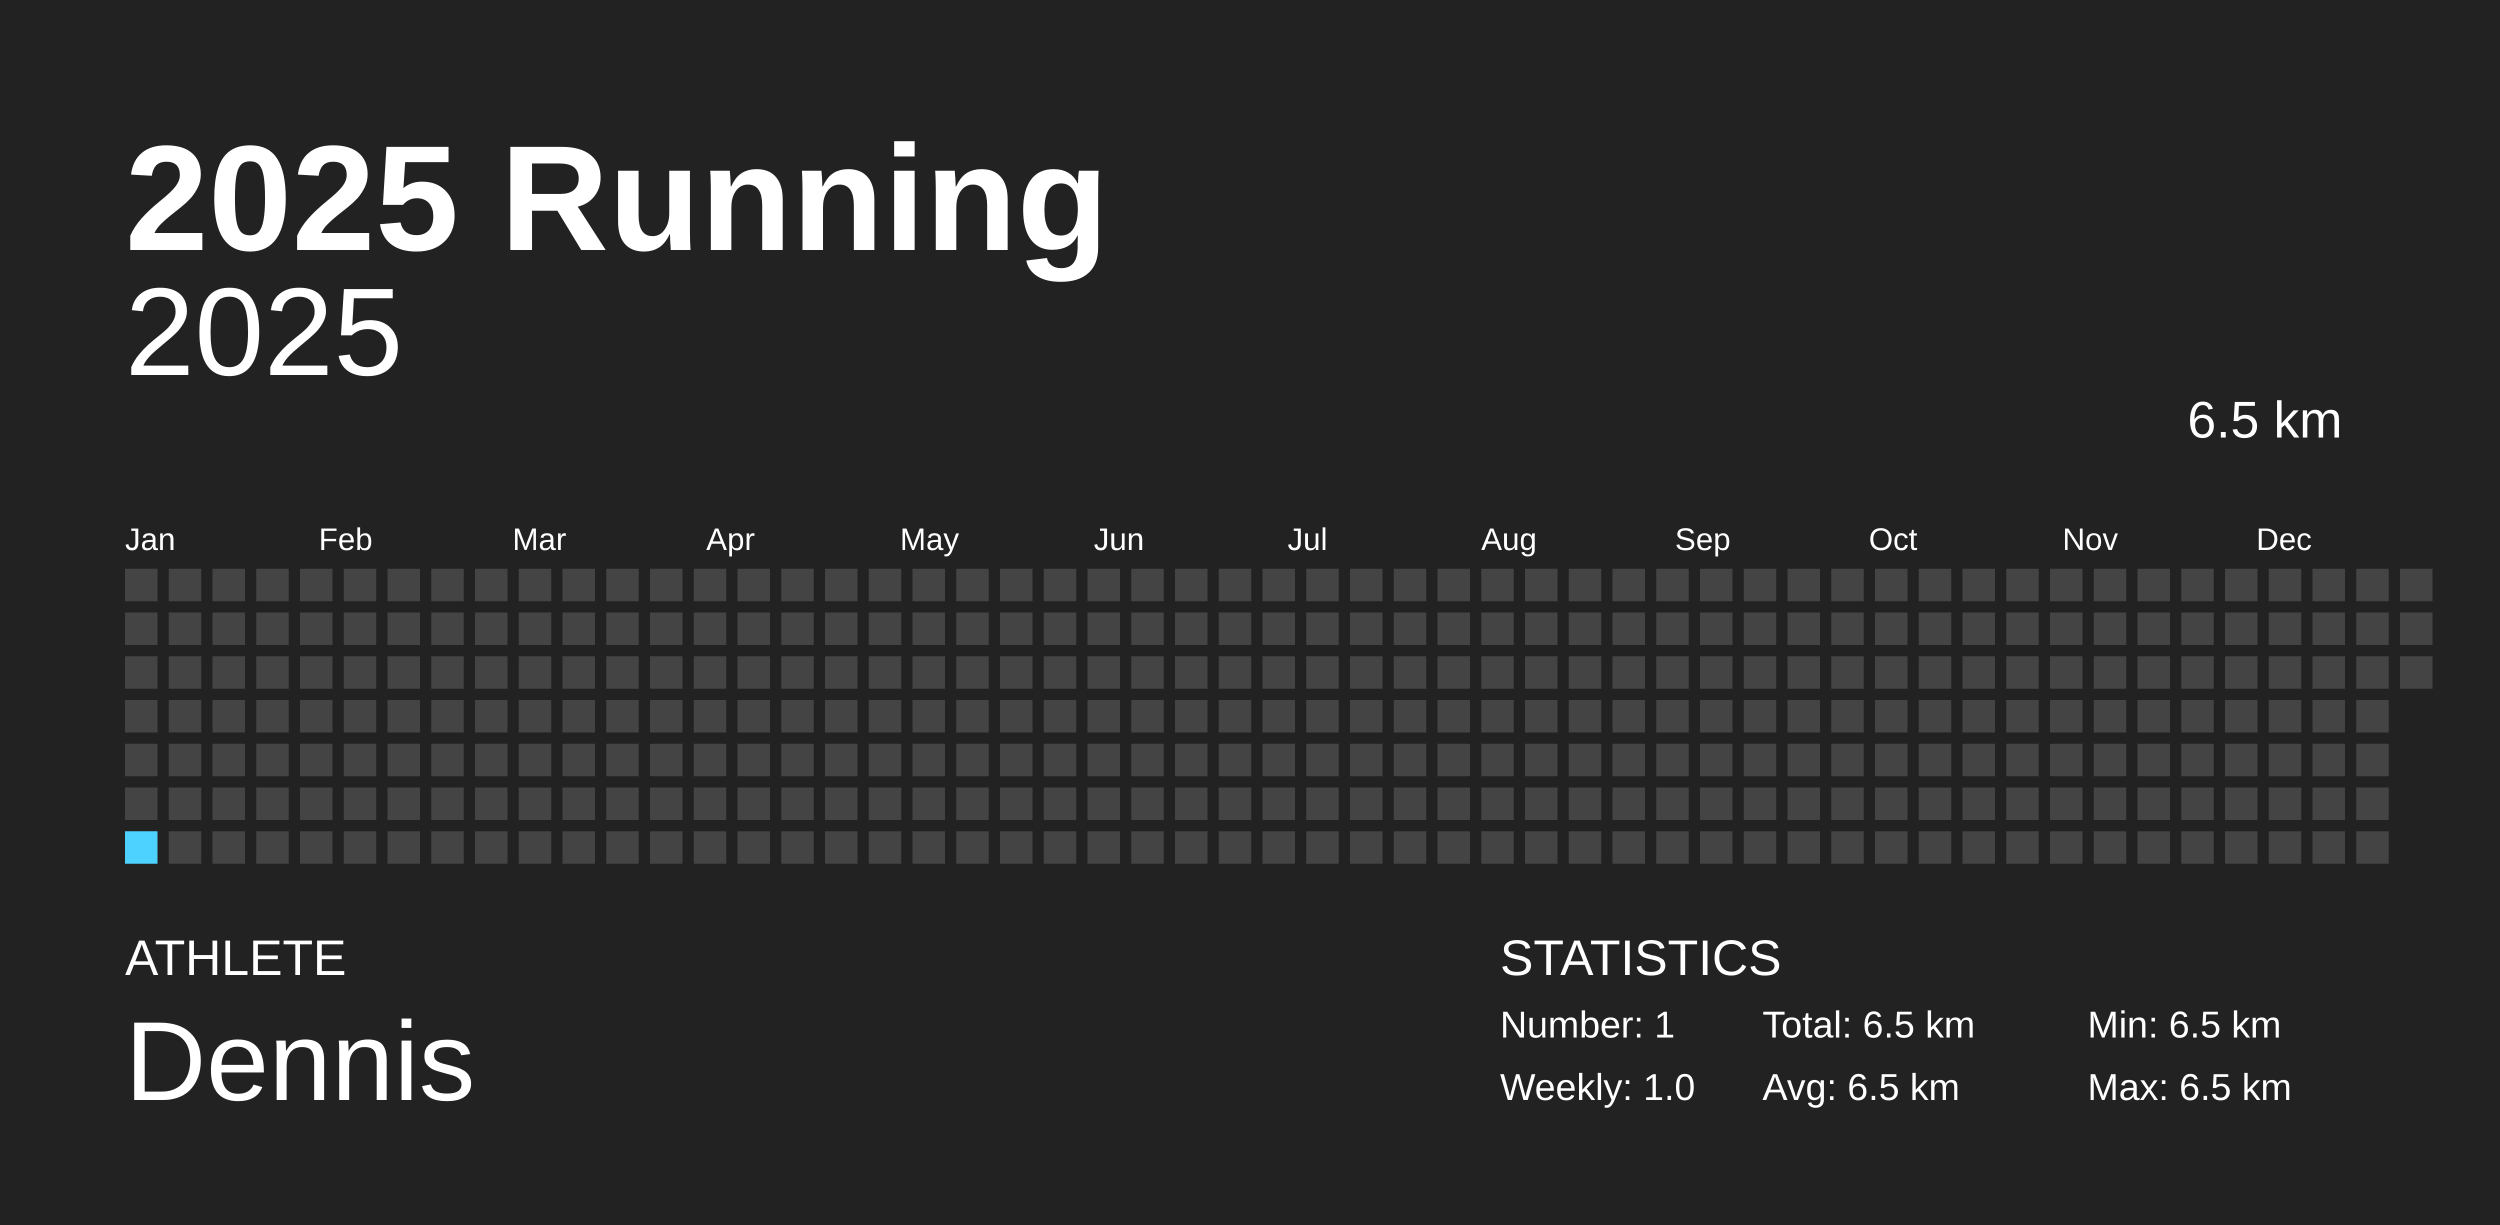
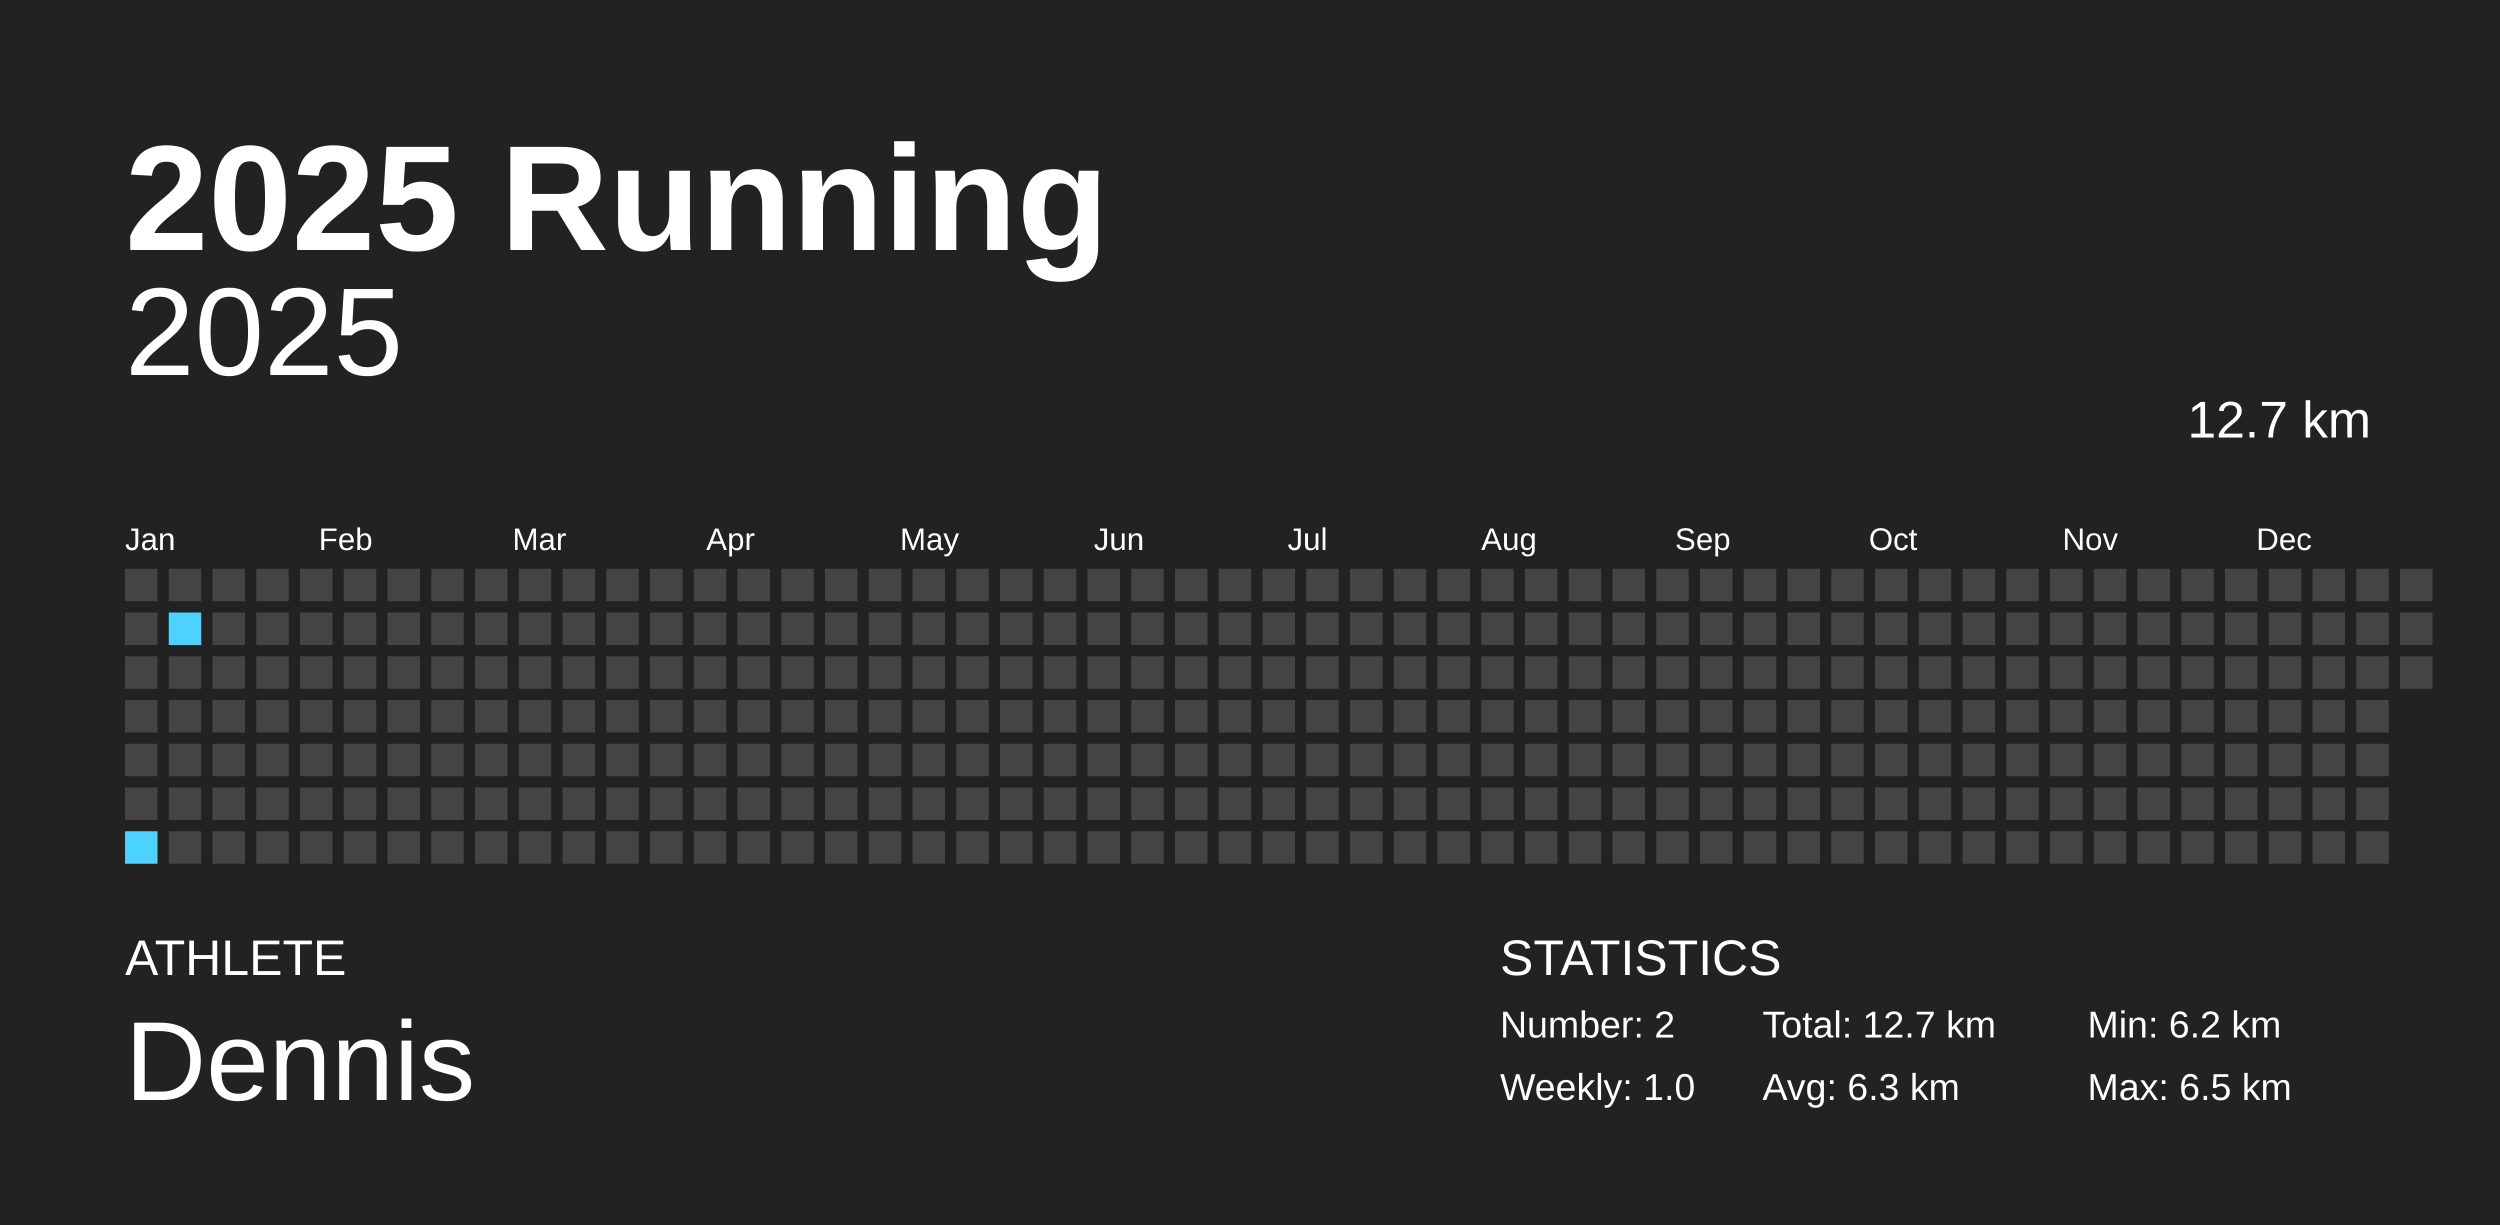
<svg xmlns="http://www.w3.org/2000/svg" baseProfile="full" height="98mm" version="1.1" viewBox="0,0,200,98" width="200mm">
  <defs />
  <rect fill="#222222" height="98" width="200" x="0" y="0" />
  <text fill="#FFFFFF" style="font-size:12px; font-family:Arial; font-weight:bold;" x="10" y="20">2025 Running</text>
  <text fill="#FFFFFF" style="font-size:4px; font-family:Arial" x="10" y="78">ATHLETE</text>
  <text fill="#FFFFFF" style="font-size:9px; font-family:Arial" x="10" y="88">Dennis</text>
  <text fill="#FFFFFF" style="font-size:4px; font-family:Arial" x="120" y="78">STATISTICS</text>
-   <text fill="#FFFFFF" style="font-size:3px; font-family:Arial" x="120" y="83">Number: 1</text>
+   <text fill="#FFFFFF" style="font-size:3px; font-family:Arial" x="120" y="83">Number: 2</text>
  <text fill="#FFFFFF" style="font-size:3px; font-family:Arial" x="120" y="88">Weekly: 1.0</text>
-   <text fill="#FFFFFF" style="font-size:3px; font-family:Arial" x="141" y="83">Total: 6.5 km</text>
-   <text fill="#FFFFFF" style="font-size:3px; font-family:Arial" x="141" y="88">Avg: 6.5 km</text>
-   <text fill="#FFFFFF" style="font-size:3px; font-family:Arial" x="167" y="83">Min: 6.5 km</text>
+   <text fill="#FFFFFF" style="font-size:3px; font-family:Arial" x="141" y="83">Total: 12.7 km</text>
+   <text fill="#FFFFFF" style="font-size:3px; font-family:Arial" x="141" y="88">Avg: 6.3 km</text>
+   <text fill="#FFFFFF" style="font-size:3px; font-family:Arial" x="167" y="83">Min: 6.2 km</text>
  <text fill="#FFFFFF" style="font-size:3px; font-family:Arial" x="167" y="88">Max: 6.5 km</text>
  <text alignment-baseline="hanging" fill="#FFFFFF" style="font-size:10.0px; font-family:Arial;" x="10" y="30">2025</text>
-   <text alignment-baseline="hanging" fill="#FFFFFF" style="font-size:4.125px; font-family:Arial;" x="175" y="35">6.5 km</text>
+   <text alignment-baseline="hanging" fill="#FFFFFF" style="font-size:4.125px; font-family:Arial;" x="175" y="35">12.7 km</text>
  <text fill="#FFFFFF" style="font-size:2.5px; font-family:Arial" x="10.0" y="44">Jan</text>
  <text fill="#FFFFFF" style="font-size:2.5px; font-family:Arial" x="25.5" y="44">Feb</text>
  <text fill="#FFFFFF" style="font-size:2.5px; font-family:Arial" x="41.0" y="44">Mar</text>
  <text fill="#FFFFFF" style="font-size:2.5px; font-family:Arial" x="56.5" y="44">Apr</text>
  <text fill="#FFFFFF" style="font-size:2.5px; font-family:Arial" x="72.0" y="44">May</text>
  <text fill="#FFFFFF" style="font-size:2.5px; font-family:Arial" x="87.5" y="44">Jun</text>
  <text fill="#FFFFFF" style="font-size:2.5px; font-family:Arial" x="103.0" y="44">Jul</text>
  <text fill="#FFFFFF" style="font-size:2.5px; font-family:Arial" x="118.5" y="44">Aug</text>
  <text fill="#FFFFFF" style="font-size:2.5px; font-family:Arial" x="134.0" y="44">Sep</text>
  <text fill="#FFFFFF" style="font-size:2.5px; font-family:Arial" x="149.5" y="44">Oct</text>
  <text fill="#FFFFFF" style="font-size:2.5px; font-family:Arial" x="165.0" y="44">Nov</text>
  <text fill="#FFFFFF" style="font-size:2.5px; font-family:Arial" x="180.5" y="44">Dec</text>
  <rect fill="#444444" height="2.6" width="2.6" x="10.0" y="45.5" />
  <rect fill="#444444" height="2.6" width="2.6" x="10.0" y="49.0" />
  <rect fill="#444444" height="2.6" width="2.6" x="10.0" y="52.5" />
  <rect fill="#444444" height="2.6" width="2.6" x="10.0" y="56.0" />
  <rect fill="#444444" height="2.6" width="2.6" x="10.0" y="59.5" />
  <rect fill="#444444" height="2.6" width="2.6" x="10.0" y="63.0" />
-   <rect fill="#4DD2FF" height="2.6" width="2.6" x="10.0" y="66.5" />
+   <rect fill="#4dd2ff" height="2.6" width="2.6" x="10.0" y="66.5" />
  <rect fill="#444444" height="2.6" width="2.6" x="13.5" y="45.5" />
-   <rect fill="#444444" height="2.6" width="2.6" x="13.5" y="49.0" />
+   <rect fill="#4dd2ff" height="2.6" width="2.6" x="13.5" y="49.0" />
  <rect fill="#444444" height="2.6" width="2.6" x="13.5" y="52.5" />
  <rect fill="#444444" height="2.6" width="2.6" x="13.5" y="56.0" />
  <rect fill="#444444" height="2.6" width="2.6" x="13.5" y="59.5" />
  <rect fill="#444444" height="2.6" width="2.6" x="13.5" y="63.0" />
  <rect fill="#444444" height="2.6" width="2.6" x="13.5" y="66.5" />
  <rect fill="#444444" height="2.6" width="2.6" x="17.0" y="45.5" />
  <rect fill="#444444" height="2.6" width="2.6" x="17.0" y="49.0" />
  <rect fill="#444444" height="2.6" width="2.6" x="17.0" y="52.5" />
  <rect fill="#444444" height="2.6" width="2.6" x="17.0" y="56.0" />
  <rect fill="#444444" height="2.6" width="2.6" x="17.0" y="59.5" />
  <rect fill="#444444" height="2.6" width="2.6" x="17.0" y="63.0" />
  <rect fill="#444444" height="2.6" width="2.6" x="17.0" y="66.5" />
  <rect fill="#444444" height="2.6" width="2.6" x="20.5" y="45.5" />
  <rect fill="#444444" height="2.6" width="2.6" x="20.5" y="49.0" />
  <rect fill="#444444" height="2.6" width="2.6" x="20.5" y="52.5" />
  <rect fill="#444444" height="2.6" width="2.6" x="20.5" y="56.0" />
  <rect fill="#444444" height="2.6" width="2.6" x="20.5" y="59.5" />
  <rect fill="#444444" height="2.6" width="2.6" x="20.5" y="63.0" />
  <rect fill="#444444" height="2.6" width="2.6" x="20.5" y="66.5" />
  <rect fill="#444444" height="2.6" width="2.6" x="24.0" y="45.5" />
  <rect fill="#444444" height="2.6" width="2.6" x="24.0" y="49.0" />
  <rect fill="#444444" height="2.6" width="2.6" x="24.0" y="52.5" />
  <rect fill="#444444" height="2.6" width="2.6" x="24.0" y="56.0" />
  <rect fill="#444444" height="2.6" width="2.6" x="24.0" y="59.5" />
  <rect fill="#444444" height="2.6" width="2.6" x="24.0" y="63.0" />
  <rect fill="#444444" height="2.6" width="2.6" x="24.0" y="66.5" />
  <rect fill="#444444" height="2.6" width="2.6" x="27.5" y="45.5" />
  <rect fill="#444444" height="2.6" width="2.6" x="27.5" y="49.0" />
  <rect fill="#444444" height="2.6" width="2.6" x="27.5" y="52.5" />
  <rect fill="#444444" height="2.6" width="2.6" x="27.5" y="56.0" />
  <rect fill="#444444" height="2.6" width="2.6" x="27.5" y="59.5" />
  <rect fill="#444444" height="2.6" width="2.6" x="27.5" y="63.0" />
  <rect fill="#444444" height="2.6" width="2.6" x="27.5" y="66.5" />
  <rect fill="#444444" height="2.6" width="2.6" x="31.0" y="45.5" />
  <rect fill="#444444" height="2.6" width="2.6" x="31.0" y="49.0" />
  <rect fill="#444444" height="2.6" width="2.6" x="31.0" y="52.5" />
  <rect fill="#444444" height="2.6" width="2.6" x="31.0" y="56.0" />
  <rect fill="#444444" height="2.6" width="2.6" x="31.0" y="59.5" />
  <rect fill="#444444" height="2.6" width="2.6" x="31.0" y="63.0" />
  <rect fill="#444444" height="2.6" width="2.6" x="31.0" y="66.5" />
  <rect fill="#444444" height="2.6" width="2.6" x="34.5" y="45.5" />
  <rect fill="#444444" height="2.6" width="2.6" x="34.5" y="49.0" />
  <rect fill="#444444" height="2.6" width="2.6" x="34.5" y="52.5" />
  <rect fill="#444444" height="2.6" width="2.6" x="34.5" y="56.0" />
  <rect fill="#444444" height="2.6" width="2.6" x="34.5" y="59.5" />
  <rect fill="#444444" height="2.6" width="2.6" x="34.5" y="63.0" />
  <rect fill="#444444" height="2.6" width="2.6" x="34.5" y="66.5" />
  <rect fill="#444444" height="2.6" width="2.6" x="38.0" y="45.5" />
  <rect fill="#444444" height="2.6" width="2.6" x="38.0" y="49.0" />
  <rect fill="#444444" height="2.6" width="2.6" x="38.0" y="52.5" />
  <rect fill="#444444" height="2.6" width="2.6" x="38.0" y="56.0" />
  <rect fill="#444444" height="2.6" width="2.6" x="38.0" y="59.5" />
  <rect fill="#444444" height="2.6" width="2.6" x="38.0" y="63.0" />
  <rect fill="#444444" height="2.6" width="2.6" x="38.0" y="66.5" />
  <rect fill="#444444" height="2.6" width="2.6" x="41.5" y="45.5" />
  <rect fill="#444444" height="2.6" width="2.6" x="41.5" y="49.0" />
  <rect fill="#444444" height="2.6" width="2.6" x="41.5" y="52.5" />
  <rect fill="#444444" height="2.6" width="2.6" x="41.5" y="56.0" />
  <rect fill="#444444" height="2.6" width="2.6" x="41.5" y="59.5" />
  <rect fill="#444444" height="2.6" width="2.6" x="41.5" y="63.0" />
  <rect fill="#444444" height="2.6" width="2.6" x="41.5" y="66.5" />
  <rect fill="#444444" height="2.6" width="2.6" x="45.0" y="45.5" />
  <rect fill="#444444" height="2.6" width="2.6" x="45.0" y="49.0" />
  <rect fill="#444444" height="2.6" width="2.6" x="45.0" y="52.5" />
  <rect fill="#444444" height="2.6" width="2.6" x="45.0" y="56.0" />
  <rect fill="#444444" height="2.6" width="2.6" x="45.0" y="59.5" />
  <rect fill="#444444" height="2.6" width="2.6" x="45.0" y="63.0" />
  <rect fill="#444444" height="2.6" width="2.6" x="45.0" y="66.5" />
  <rect fill="#444444" height="2.6" width="2.6" x="48.5" y="45.5" />
  <rect fill="#444444" height="2.6" width="2.6" x="48.5" y="49.0" />
  <rect fill="#444444" height="2.6" width="2.6" x="48.5" y="52.5" />
  <rect fill="#444444" height="2.6" width="2.6" x="48.5" y="56.0" />
  <rect fill="#444444" height="2.6" width="2.6" x="48.5" y="59.5" />
  <rect fill="#444444" height="2.6" width="2.6" x="48.5" y="63.0" />
  <rect fill="#444444" height="2.6" width="2.6" x="48.5" y="66.5" />
  <rect fill="#444444" height="2.6" width="2.6" x="52.0" y="45.5" />
  <rect fill="#444444" height="2.6" width="2.6" x="52.0" y="49.0" />
  <rect fill="#444444" height="2.6" width="2.6" x="52.0" y="52.5" />
  <rect fill="#444444" height="2.6" width="2.6" x="52.0" y="56.0" />
  <rect fill="#444444" height="2.6" width="2.6" x="52.0" y="59.5" />
  <rect fill="#444444" height="2.6" width="2.6" x="52.0" y="63.0" />
  <rect fill="#444444" height="2.6" width="2.6" x="52.0" y="66.5" />
  <rect fill="#444444" height="2.6" width="2.6" x="55.5" y="45.5" />
  <rect fill="#444444" height="2.6" width="2.6" x="55.5" y="49.0" />
  <rect fill="#444444" height="2.6" width="2.6" x="55.5" y="52.5" />
  <rect fill="#444444" height="2.6" width="2.6" x="55.5" y="56.0" />
  <rect fill="#444444" height="2.6" width="2.6" x="55.5" y="59.5" />
  <rect fill="#444444" height="2.6" width="2.6" x="55.5" y="63.0" />
  <rect fill="#444444" height="2.6" width="2.6" x="55.5" y="66.5" />
  <rect fill="#444444" height="2.6" width="2.6" x="59.0" y="45.5" />
  <rect fill="#444444" height="2.6" width="2.6" x="59.0" y="49.0" />
  <rect fill="#444444" height="2.6" width="2.6" x="59.0" y="52.5" />
  <rect fill="#444444" height="2.6" width="2.6" x="59.0" y="56.0" />
  <rect fill="#444444" height="2.6" width="2.6" x="59.0" y="59.5" />
  <rect fill="#444444" height="2.6" width="2.6" x="59.0" y="63.0" />
  <rect fill="#444444" height="2.6" width="2.6" x="59.0" y="66.5" />
  <rect fill="#444444" height="2.6" width="2.6" x="62.5" y="45.5" />
  <rect fill="#444444" height="2.6" width="2.6" x="62.5" y="49.0" />
  <rect fill="#444444" height="2.6" width="2.6" x="62.5" y="52.5" />
  <rect fill="#444444" height="2.6" width="2.6" x="62.5" y="56.0" />
  <rect fill="#444444" height="2.6" width="2.6" x="62.5" y="59.5" />
  <rect fill="#444444" height="2.6" width="2.6" x="62.5" y="63.0" />
  <rect fill="#444444" height="2.6" width="2.6" x="62.5" y="66.5" />
  <rect fill="#444444" height="2.6" width="2.6" x="66.0" y="45.5" />
  <rect fill="#444444" height="2.6" width="2.6" x="66.0" y="49.0" />
  <rect fill="#444444" height="2.6" width="2.6" x="66.0" y="52.5" />
  <rect fill="#444444" height="2.6" width="2.6" x="66.0" y="56.0" />
  <rect fill="#444444" height="2.6" width="2.6" x="66.0" y="59.5" />
  <rect fill="#444444" height="2.6" width="2.6" x="66.0" y="63.0" />
  <rect fill="#444444" height="2.6" width="2.6" x="66.0" y="66.5" />
  <rect fill="#444444" height="2.6" width="2.6" x="69.5" y="45.5" />
  <rect fill="#444444" height="2.6" width="2.6" x="69.5" y="49.0" />
  <rect fill="#444444" height="2.6" width="2.6" x="69.5" y="52.5" />
  <rect fill="#444444" height="2.6" width="2.6" x="69.5" y="56.0" />
  <rect fill="#444444" height="2.6" width="2.6" x="69.5" y="59.5" />
  <rect fill="#444444" height="2.6" width="2.6" x="69.5" y="63.0" />
  <rect fill="#444444" height="2.6" width="2.6" x="69.5" y="66.5" />
  <rect fill="#444444" height="2.6" width="2.6" x="73.0" y="45.5" />
  <rect fill="#444444" height="2.6" width="2.6" x="73.0" y="49.0" />
  <rect fill="#444444" height="2.6" width="2.6" x="73.0" y="52.5" />
  <rect fill="#444444" height="2.6" width="2.6" x="73.0" y="56.0" />
  <rect fill="#444444" height="2.6" width="2.6" x="73.0" y="59.5" />
  <rect fill="#444444" height="2.6" width="2.6" x="73.0" y="63.0" />
  <rect fill="#444444" height="2.6" width="2.6" x="73.0" y="66.5" />
  <rect fill="#444444" height="2.6" width="2.6" x="76.5" y="45.5" />
  <rect fill="#444444" height="2.6" width="2.6" x="76.5" y="49.0" />
  <rect fill="#444444" height="2.6" width="2.6" x="76.5" y="52.5" />
  <rect fill="#444444" height="2.6" width="2.6" x="76.5" y="56.0" />
  <rect fill="#444444" height="2.6" width="2.6" x="76.5" y="59.5" />
  <rect fill="#444444" height="2.6" width="2.6" x="76.5" y="63.0" />
  <rect fill="#444444" height="2.6" width="2.6" x="76.5" y="66.5" />
  <rect fill="#444444" height="2.6" width="2.6" x="80.0" y="45.5" />
  <rect fill="#444444" height="2.6" width="2.6" x="80.0" y="49.0" />
  <rect fill="#444444" height="2.6" width="2.6" x="80.0" y="52.5" />
  <rect fill="#444444" height="2.6" width="2.6" x="80.0" y="56.0" />
  <rect fill="#444444" height="2.6" width="2.6" x="80.0" y="59.5" />
  <rect fill="#444444" height="2.6" width="2.6" x="80.0" y="63.0" />
  <rect fill="#444444" height="2.6" width="2.6" x="80.0" y="66.5" />
  <rect fill="#444444" height="2.6" width="2.6" x="83.5" y="45.5" />
  <rect fill="#444444" height="2.6" width="2.6" x="83.5" y="49.0" />
  <rect fill="#444444" height="2.6" width="2.6" x="83.5" y="52.5" />
  <rect fill="#444444" height="2.6" width="2.6" x="83.5" y="56.0" />
  <rect fill="#444444" height="2.6" width="2.6" x="83.5" y="59.5" />
  <rect fill="#444444" height="2.6" width="2.6" x="83.5" y="63.0" />
  <rect fill="#444444" height="2.6" width="2.6" x="83.5" y="66.5" />
  <rect fill="#444444" height="2.6" width="2.6" x="87.0" y="45.5" />
  <rect fill="#444444" height="2.6" width="2.6" x="87.0" y="49.0" />
  <rect fill="#444444" height="2.6" width="2.6" x="87.0" y="52.5" />
  <rect fill="#444444" height="2.6" width="2.6" x="87.0" y="56.0" />
  <rect fill="#444444" height="2.6" width="2.6" x="87.0" y="59.5" />
  <rect fill="#444444" height="2.6" width="2.6" x="87.0" y="63.0" />
  <rect fill="#444444" height="2.6" width="2.6" x="87.0" y="66.5" />
  <rect fill="#444444" height="2.6" width="2.6" x="90.5" y="45.5" />
  <rect fill="#444444" height="2.6" width="2.6" x="90.5" y="49.0" />
  <rect fill="#444444" height="2.6" width="2.6" x="90.5" y="52.5" />
  <rect fill="#444444" height="2.6" width="2.6" x="90.5" y="56.0" />
  <rect fill="#444444" height="2.6" width="2.6" x="90.5" y="59.5" />
  <rect fill="#444444" height="2.6" width="2.6" x="90.5" y="63.0" />
  <rect fill="#444444" height="2.6" width="2.6" x="90.5" y="66.5" />
  <rect fill="#444444" height="2.6" width="2.6" x="94.0" y="45.5" />
  <rect fill="#444444" height="2.6" width="2.6" x="94.0" y="49.0" />
  <rect fill="#444444" height="2.6" width="2.6" x="94.0" y="52.5" />
  <rect fill="#444444" height="2.6" width="2.6" x="94.0" y="56.0" />
  <rect fill="#444444" height="2.6" width="2.6" x="94.0" y="59.5" />
  <rect fill="#444444" height="2.6" width="2.6" x="94.0" y="63.0" />
  <rect fill="#444444" height="2.6" width="2.6" x="94.0" y="66.5" />
  <rect fill="#444444" height="2.6" width="2.6" x="97.5" y="45.5" />
  <rect fill="#444444" height="2.6" width="2.6" x="97.5" y="49.0" />
  <rect fill="#444444" height="2.6" width="2.6" x="97.5" y="52.5" />
  <rect fill="#444444" height="2.6" width="2.6" x="97.5" y="56.0" />
  <rect fill="#444444" height="2.6" width="2.6" x="97.5" y="59.5" />
  <rect fill="#444444" height="2.6" width="2.6" x="97.5" y="63.0" />
  <rect fill="#444444" height="2.6" width="2.6" x="97.5" y="66.5" />
  <rect fill="#444444" height="2.6" width="2.6" x="101.0" y="45.5" />
  <rect fill="#444444" height="2.6" width="2.6" x="101.0" y="49.0" />
  <rect fill="#444444" height="2.6" width="2.6" x="101.0" y="52.5" />
  <rect fill="#444444" height="2.6" width="2.6" x="101.0" y="56.0" />
  <rect fill="#444444" height="2.6" width="2.6" x="101.0" y="59.5" />
  <rect fill="#444444" height="2.6" width="2.6" x="101.0" y="63.0" />
  <rect fill="#444444" height="2.6" width="2.6" x="101.0" y="66.5" />
  <rect fill="#444444" height="2.6" width="2.6" x="104.5" y="45.5" />
  <rect fill="#444444" height="2.6" width="2.6" x="104.5" y="49.0" />
  <rect fill="#444444" height="2.6" width="2.6" x="104.5" y="52.5" />
  <rect fill="#444444" height="2.6" width="2.6" x="104.5" y="56.0" />
  <rect fill="#444444" height="2.6" width="2.6" x="104.5" y="59.5" />
  <rect fill="#444444" height="2.6" width="2.6" x="104.5" y="63.0" />
  <rect fill="#444444" height="2.6" width="2.6" x="104.5" y="66.5" />
  <rect fill="#444444" height="2.6" width="2.6" x="108.0" y="45.5" />
  <rect fill="#444444" height="2.6" width="2.6" x="108.0" y="49.0" />
  <rect fill="#444444" height="2.6" width="2.6" x="108.0" y="52.5" />
  <rect fill="#444444" height="2.6" width="2.6" x="108.0" y="56.0" />
  <rect fill="#444444" height="2.6" width="2.6" x="108.0" y="59.5" />
  <rect fill="#444444" height="2.6" width="2.6" x="108.0" y="63.0" />
  <rect fill="#444444" height="2.6" width="2.6" x="108.0" y="66.5" />
  <rect fill="#444444" height="2.6" width="2.6" x="111.5" y="45.5" />
  <rect fill="#444444" height="2.6" width="2.6" x="111.5" y="49.0" />
  <rect fill="#444444" height="2.6" width="2.6" x="111.5" y="52.5" />
  <rect fill="#444444" height="2.6" width="2.6" x="111.5" y="56.0" />
  <rect fill="#444444" height="2.6" width="2.6" x="111.5" y="59.5" />
  <rect fill="#444444" height="2.6" width="2.6" x="111.5" y="63.0" />
  <rect fill="#444444" height="2.6" width="2.6" x="111.5" y="66.5" />
  <rect fill="#444444" height="2.6" width="2.6" x="115.0" y="45.5" />
  <rect fill="#444444" height="2.6" width="2.6" x="115.0" y="49.0" />
  <rect fill="#444444" height="2.6" width="2.6" x="115.0" y="52.5" />
  <rect fill="#444444" height="2.6" width="2.6" x="115.0" y="56.0" />
  <rect fill="#444444" height="2.6" width="2.6" x="115.0" y="59.5" />
  <rect fill="#444444" height="2.6" width="2.6" x="115.0" y="63.0" />
  <rect fill="#444444" height="2.6" width="2.6" x="115.0" y="66.5" />
  <rect fill="#444444" height="2.6" width="2.6" x="118.5" y="45.5" />
  <rect fill="#444444" height="2.6" width="2.6" x="118.5" y="49.0" />
  <rect fill="#444444" height="2.6" width="2.6" x="118.5" y="52.5" />
  <rect fill="#444444" height="2.6" width="2.6" x="118.5" y="56.0" />
  <rect fill="#444444" height="2.6" width="2.6" x="118.5" y="59.5" />
  <rect fill="#444444" height="2.6" width="2.6" x="118.5" y="63.0" />
  <rect fill="#444444" height="2.6" width="2.6" x="118.5" y="66.5" />
  <rect fill="#444444" height="2.6" width="2.6" x="122.0" y="45.5" />
  <rect fill="#444444" height="2.6" width="2.6" x="122.0" y="49.0" />
  <rect fill="#444444" height="2.6" width="2.6" x="122.0" y="52.5" />
  <rect fill="#444444" height="2.6" width="2.6" x="122.0" y="56.0" />
  <rect fill="#444444" height="2.6" width="2.6" x="122.0" y="59.5" />
  <rect fill="#444444" height="2.6" width="2.6" x="122.0" y="63.0" />
  <rect fill="#444444" height="2.6" width="2.6" x="122.0" y="66.5" />
  <rect fill="#444444" height="2.6" width="2.6" x="125.5" y="45.5" />
  <rect fill="#444444" height="2.6" width="2.6" x="125.5" y="49.0" />
  <rect fill="#444444" height="2.6" width="2.6" x="125.5" y="52.5" />
  <rect fill="#444444" height="2.6" width="2.6" x="125.5" y="56.0" />
  <rect fill="#444444" height="2.6" width="2.6" x="125.5" y="59.5" />
  <rect fill="#444444" height="2.6" width="2.6" x="125.5" y="63.0" />
  <rect fill="#444444" height="2.6" width="2.6" x="125.5" y="66.5" />
  <rect fill="#444444" height="2.6" width="2.6" x="129.0" y="45.5" />
  <rect fill="#444444" height="2.6" width="2.6" x="129.0" y="49.0" />
  <rect fill="#444444" height="2.6" width="2.6" x="129.0" y="52.5" />
  <rect fill="#444444" height="2.6" width="2.6" x="129.0" y="56.0" />
  <rect fill="#444444" height="2.6" width="2.6" x="129.0" y="59.5" />
  <rect fill="#444444" height="2.6" width="2.6" x="129.0" y="63.0" />
  <rect fill="#444444" height="2.6" width="2.6" x="129.0" y="66.5" />
  <rect fill="#444444" height="2.6" width="2.6" x="132.5" y="45.5" />
  <rect fill="#444444" height="2.6" width="2.6" x="132.5" y="49.0" />
  <rect fill="#444444" height="2.6" width="2.6" x="132.5" y="52.5" />
  <rect fill="#444444" height="2.6" width="2.6" x="132.5" y="56.0" />
  <rect fill="#444444" height="2.6" width="2.6" x="132.5" y="59.5" />
  <rect fill="#444444" height="2.6" width="2.6" x="132.5" y="63.0" />
  <rect fill="#444444" height="2.6" width="2.6" x="132.5" y="66.5" />
  <rect fill="#444444" height="2.6" width="2.6" x="136.0" y="45.5" />
  <rect fill="#444444" height="2.6" width="2.6" x="136.0" y="49.0" />
  <rect fill="#444444" height="2.6" width="2.6" x="136.0" y="52.5" />
  <rect fill="#444444" height="2.6" width="2.6" x="136.0" y="56.0" />
  <rect fill="#444444" height="2.6" width="2.6" x="136.0" y="59.5" />
  <rect fill="#444444" height="2.6" width="2.6" x="136.0" y="63.0" />
  <rect fill="#444444" height="2.6" width="2.6" x="136.0" y="66.5" />
  <rect fill="#444444" height="2.6" width="2.6" x="139.5" y="45.5" />
  <rect fill="#444444" height="2.6" width="2.6" x="139.5" y="49.0" />
  <rect fill="#444444" height="2.6" width="2.6" x="139.5" y="52.5" />
  <rect fill="#444444" height="2.6" width="2.6" x="139.5" y="56.0" />
  <rect fill="#444444" height="2.6" width="2.6" x="139.5" y="59.5" />
  <rect fill="#444444" height="2.6" width="2.6" x="139.5" y="63.0" />
  <rect fill="#444444" height="2.6" width="2.6" x="139.5" y="66.5" />
  <rect fill="#444444" height="2.6" width="2.6" x="143.0" y="45.5" />
  <rect fill="#444444" height="2.6" width="2.6" x="143.0" y="49.0" />
  <rect fill="#444444" height="2.6" width="2.6" x="143.0" y="52.5" />
  <rect fill="#444444" height="2.6" width="2.6" x="143.0" y="56.0" />
  <rect fill="#444444" height="2.6" width="2.6" x="143.0" y="59.5" />
  <rect fill="#444444" height="2.6" width="2.6" x="143.0" y="63.0" />
  <rect fill="#444444" height="2.6" width="2.6" x="143.0" y="66.5" />
  <rect fill="#444444" height="2.6" width="2.6" x="146.5" y="45.5" />
  <rect fill="#444444" height="2.6" width="2.6" x="146.5" y="49.0" />
  <rect fill="#444444" height="2.6" width="2.6" x="146.5" y="52.5" />
  <rect fill="#444444" height="2.6" width="2.6" x="146.5" y="56.0" />
  <rect fill="#444444" height="2.6" width="2.6" x="146.5" y="59.5" />
  <rect fill="#444444" height="2.6" width="2.6" x="146.5" y="63.0" />
  <rect fill="#444444" height="2.6" width="2.6" x="146.5" y="66.5" />
  <rect fill="#444444" height="2.6" width="2.6" x="150.0" y="45.5" />
  <rect fill="#444444" height="2.6" width="2.6" x="150.0" y="49.0" />
  <rect fill="#444444" height="2.6" width="2.6" x="150.0" y="52.5" />
  <rect fill="#444444" height="2.6" width="2.6" x="150.0" y="56.0" />
  <rect fill="#444444" height="2.6" width="2.6" x="150.0" y="59.5" />
  <rect fill="#444444" height="2.6" width="2.6" x="150.0" y="63.0" />
  <rect fill="#444444" height="2.6" width="2.6" x="150.0" y="66.5" />
  <rect fill="#444444" height="2.6" width="2.6" x="153.5" y="45.5" />
  <rect fill="#444444" height="2.6" width="2.6" x="153.5" y="49.0" />
  <rect fill="#444444" height="2.6" width="2.6" x="153.5" y="52.5" />
  <rect fill="#444444" height="2.6" width="2.6" x="153.5" y="56.0" />
  <rect fill="#444444" height="2.6" width="2.6" x="153.5" y="59.5" />
  <rect fill="#444444" height="2.6" width="2.6" x="153.5" y="63.0" />
  <rect fill="#444444" height="2.6" width="2.6" x="153.5" y="66.5" />
  <rect fill="#444444" height="2.6" width="2.6" x="157.0" y="45.5" />
  <rect fill="#444444" height="2.6" width="2.6" x="157.0" y="49.0" />
  <rect fill="#444444" height="2.6" width="2.6" x="157.0" y="52.5" />
  <rect fill="#444444" height="2.6" width="2.6" x="157.0" y="56.0" />
  <rect fill="#444444" height="2.6" width="2.6" x="157.0" y="59.5" />
  <rect fill="#444444" height="2.6" width="2.6" x="157.0" y="63.0" />
  <rect fill="#444444" height="2.6" width="2.6" x="157.0" y="66.5" />
  <rect fill="#444444" height="2.6" width="2.6" x="160.5" y="45.5" />
  <rect fill="#444444" height="2.6" width="2.6" x="160.5" y="49.0" />
  <rect fill="#444444" height="2.6" width="2.6" x="160.5" y="52.5" />
  <rect fill="#444444" height="2.6" width="2.6" x="160.5" y="56.0" />
  <rect fill="#444444" height="2.6" width="2.6" x="160.5" y="59.5" />
  <rect fill="#444444" height="2.6" width="2.6" x="160.5" y="63.0" />
  <rect fill="#444444" height="2.6" width="2.6" x="160.5" y="66.5" />
  <rect fill="#444444" height="2.6" width="2.6" x="164.0" y="45.5" />
  <rect fill="#444444" height="2.6" width="2.6" x="164.0" y="49.0" />
  <rect fill="#444444" height="2.6" width="2.6" x="164.0" y="52.5" />
  <rect fill="#444444" height="2.6" width="2.6" x="164.0" y="56.0" />
  <rect fill="#444444" height="2.6" width="2.6" x="164.0" y="59.5" />
  <rect fill="#444444" height="2.6" width="2.6" x="164.0" y="63.0" />
  <rect fill="#444444" height="2.6" width="2.6" x="164.0" y="66.5" />
  <rect fill="#444444" height="2.6" width="2.6" x="167.5" y="45.5" />
  <rect fill="#444444" height="2.6" width="2.6" x="167.5" y="49.0" />
  <rect fill="#444444" height="2.6" width="2.6" x="167.5" y="52.5" />
  <rect fill="#444444" height="2.6" width="2.6" x="167.5" y="56.0" />
  <rect fill="#444444" height="2.6" width="2.6" x="167.5" y="59.5" />
  <rect fill="#444444" height="2.6" width="2.6" x="167.5" y="63.0" />
  <rect fill="#444444" height="2.6" width="2.6" x="167.5" y="66.5" />
  <rect fill="#444444" height="2.6" width="2.6" x="171.0" y="45.5" />
  <rect fill="#444444" height="2.6" width="2.6" x="171.0" y="49.0" />
  <rect fill="#444444" height="2.6" width="2.6" x="171.0" y="52.5" />
  <rect fill="#444444" height="2.6" width="2.6" x="171.0" y="56.0" />
  <rect fill="#444444" height="2.6" width="2.6" x="171.0" y="59.5" />
  <rect fill="#444444" height="2.6" width="2.6" x="171.0" y="63.0" />
  <rect fill="#444444" height="2.6" width="2.6" x="171.0" y="66.5" />
  <rect fill="#444444" height="2.6" width="2.6" x="174.5" y="45.5" />
  <rect fill="#444444" height="2.6" width="2.6" x="174.5" y="49.0" />
  <rect fill="#444444" height="2.6" width="2.6" x="174.5" y="52.5" />
  <rect fill="#444444" height="2.6" width="2.6" x="174.5" y="56.0" />
  <rect fill="#444444" height="2.6" width="2.6" x="174.5" y="59.5" />
  <rect fill="#444444" height="2.6" width="2.6" x="174.5" y="63.0" />
  <rect fill="#444444" height="2.6" width="2.6" x="174.5" y="66.5" />
  <rect fill="#444444" height="2.6" width="2.6" x="178.0" y="45.5" />
  <rect fill="#444444" height="2.6" width="2.6" x="178.0" y="49.0" />
  <rect fill="#444444" height="2.6" width="2.6" x="178.0" y="52.5" />
  <rect fill="#444444" height="2.6" width="2.6" x="178.0" y="56.0" />
  <rect fill="#444444" height="2.6" width="2.6" x="178.0" y="59.5" />
  <rect fill="#444444" height="2.6" width="2.6" x="178.0" y="63.0" />
  <rect fill="#444444" height="2.6" width="2.6" x="178.0" y="66.5" />
  <rect fill="#444444" height="2.6" width="2.6" x="181.5" y="45.5" />
  <rect fill="#444444" height="2.6" width="2.6" x="181.5" y="49.0" />
  <rect fill="#444444" height="2.6" width="2.6" x="181.5" y="52.5" />
  <rect fill="#444444" height="2.6" width="2.6" x="181.5" y="56.0" />
  <rect fill="#444444" height="2.6" width="2.6" x="181.5" y="59.5" />
  <rect fill="#444444" height="2.6" width="2.6" x="181.5" y="63.0" />
  <rect fill="#444444" height="2.6" width="2.6" x="181.5" y="66.5" />
  <rect fill="#444444" height="2.6" width="2.6" x="185.0" y="45.5" />
  <rect fill="#444444" height="2.6" width="2.6" x="185.0" y="49.0" />
  <rect fill="#444444" height="2.6" width="2.6" x="185.0" y="52.5" />
  <rect fill="#444444" height="2.6" width="2.6" x="185.0" y="56.0" />
  <rect fill="#444444" height="2.6" width="2.6" x="185.0" y="59.5" />
  <rect fill="#444444" height="2.6" width="2.6" x="185.0" y="63.0" />
  <rect fill="#444444" height="2.6" width="2.6" x="185.0" y="66.5" />
  <rect fill="#444444" height="2.6" width="2.6" x="188.5" y="45.5" />
  <rect fill="#444444" height="2.6" width="2.6" x="188.5" y="49.0" />
  <rect fill="#444444" height="2.6" width="2.6" x="188.5" y="52.5" />
  <rect fill="#444444" height="2.6" width="2.6" x="188.5" y="56.0" />
  <rect fill="#444444" height="2.6" width="2.6" x="188.5" y="59.5" />
  <rect fill="#444444" height="2.6" width="2.6" x="188.5" y="63.0" />
  <rect fill="#444444" height="2.6" width="2.6" x="188.5" y="66.5" />
  <rect fill="#444444" height="2.6" width="2.6" x="192.0" y="45.5" />
  <rect fill="#444444" height="2.6" width="2.6" x="192.0" y="49.0" />
  <rect fill="#444444" height="2.6" width="2.6" x="192.0" y="52.5" />
</svg>
